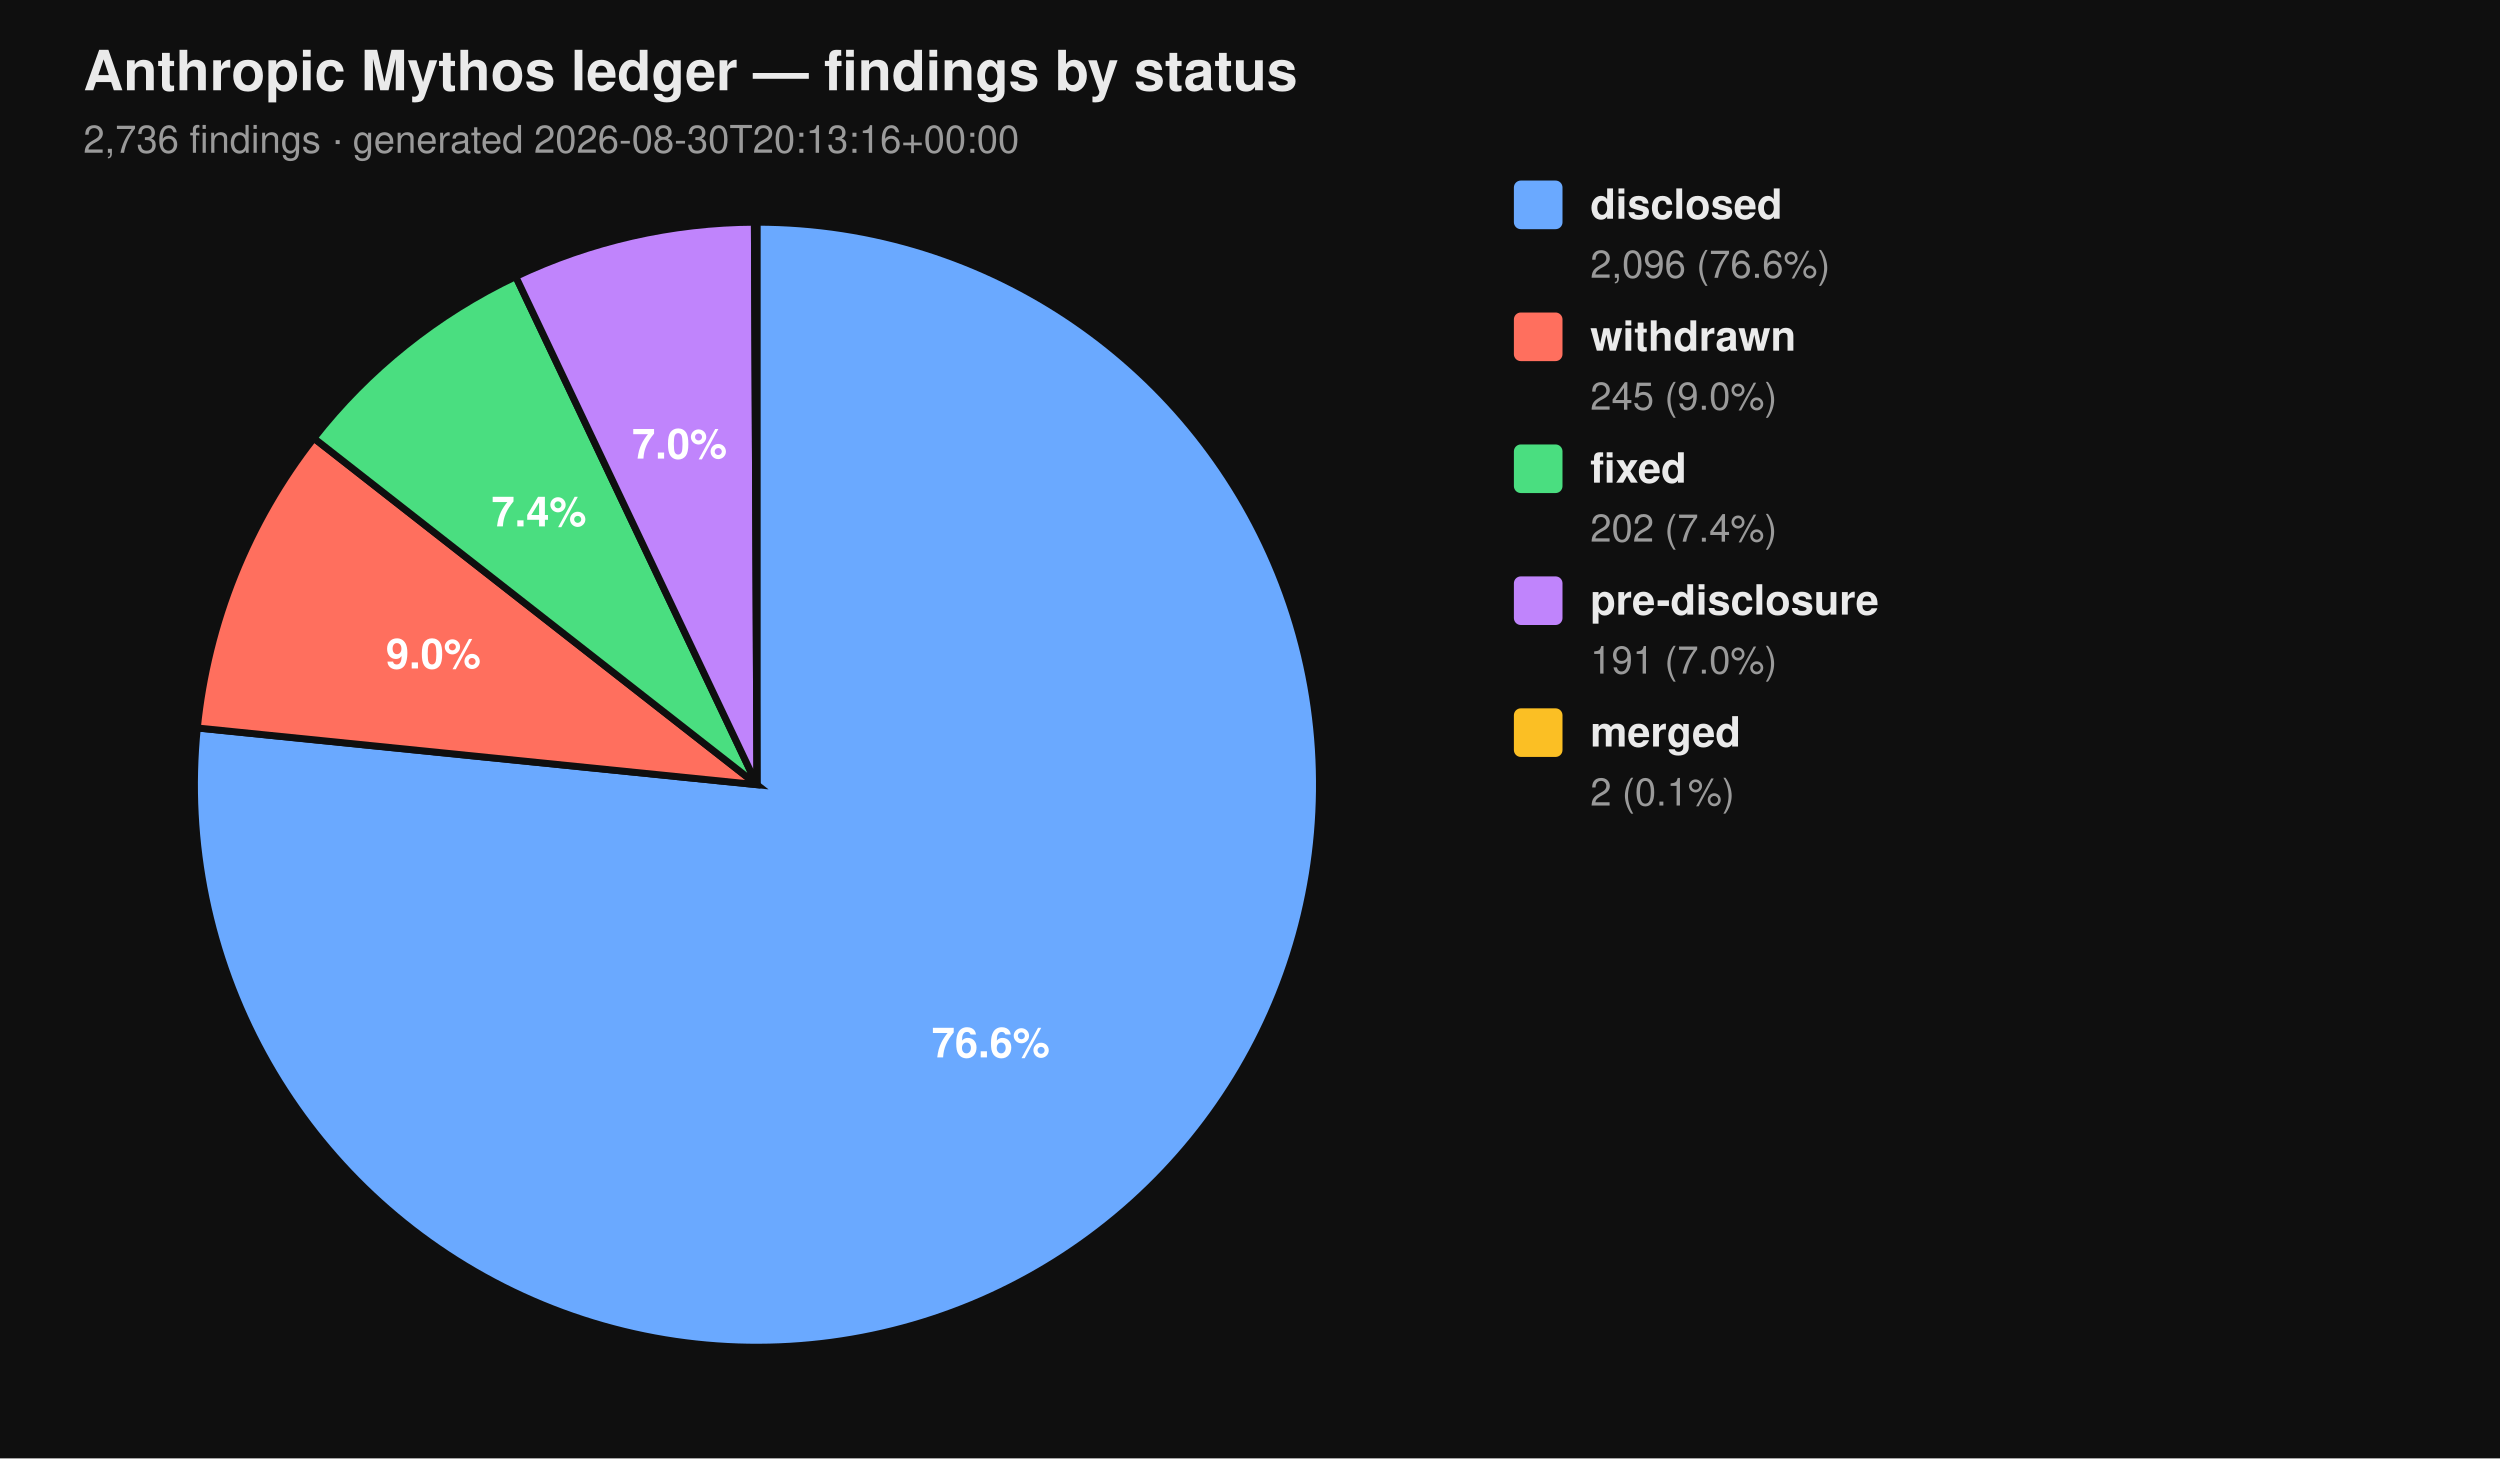
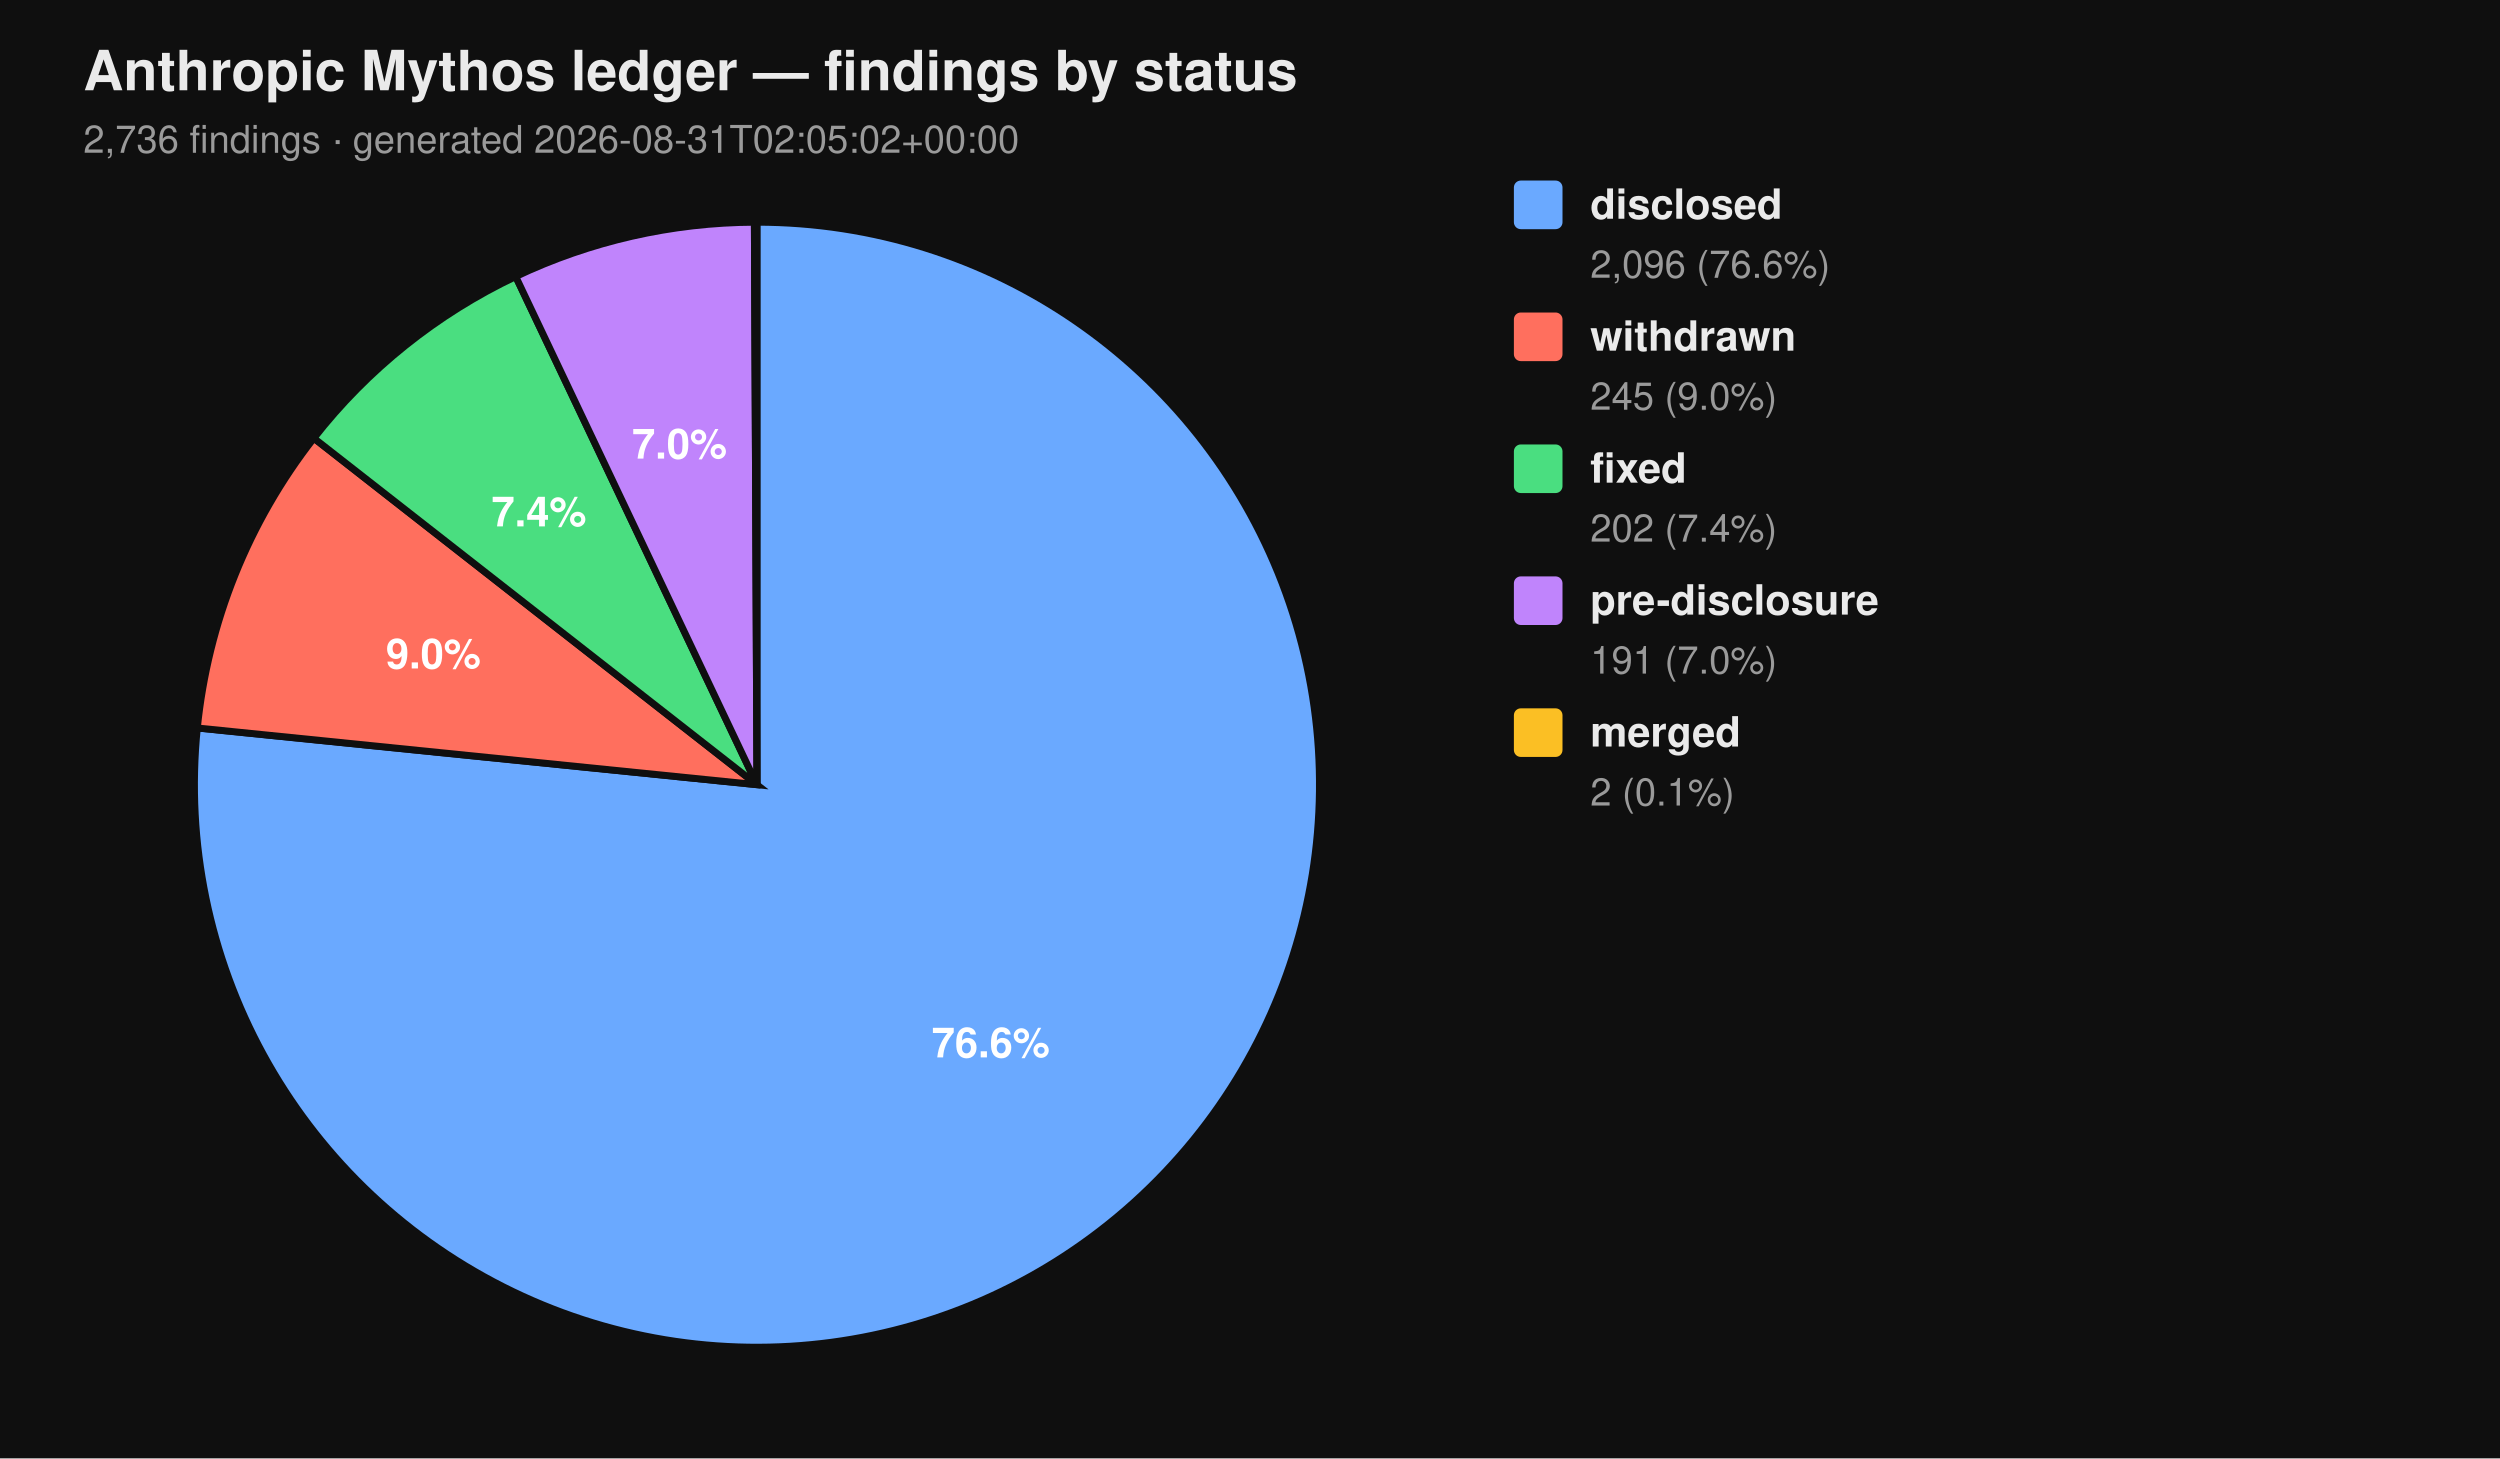
<svg xmlns="http://www.w3.org/2000/svg" viewBox="0 0 720 420" width="720" height="420" font-family="-apple-system, BlinkMacSystemFont, 'Segoe UI', Helvetica, Arial, sans-serif">
  <rect width="100%" height="100%" fill="#0f0f0f" />
  <text x="24" y="26" fill="#eaeaea" font-size="16" font-weight="700">Anthropic Mythos ledger — findings by status</text>
-   <text x="24" y="44" fill="#9a9a9a" font-size="11">2,736 findings  ·  generated 2026-08-30T20:13:16+00:00</text>
+   <text x="24" y="44" fill="#9a9a9a" font-size="11">2,736 findings  ·  generated 2026-08-31T02:05:02+00:00</text>
  <path d="M 218.00 226.00 L 218.00 64.00 A 162.00 162.00 0 1 1 56.83 209.66 Z" fill="#6aa9ff" stroke="#0f0f0f" stroke-width="2" />
  <path d="M 218.00 226.00 L 56.83 209.66 A 162.00 162.00 0 0 1 90.39 126.20 Z" fill="#ff6f5e" stroke="#0f0f0f" stroke-width="2" />
  <path d="M 218.00 226.00 L 90.39 126.20 A 162.00 162.00 0 0 1 148.53 79.65 Z" fill="#4ade80" stroke="#0f0f0f" stroke-width="2" />
  <path d="M 218.00 226.00 L 148.53 79.65 A 162.00 162.00 0 0 1 217.26 64.00 Z" fill="#c084fc" stroke="#0f0f0f" stroke-width="2" />
  <path d="M 218.00 226.00 L 217.26 64.00 A 162.00 162.00 0 0 1 218.00 64.00 Z" fill="#fbbf24" stroke="#0f0f0f" stroke-width="2" />
  <text x="285.34" y="304.52" text-anchor="middle" fill="#ffffff" font-size="12" font-weight="700">76.6%</text>
  <text x="124.81" y="192.52" text-anchor="middle" fill="#ffffff" font-size="12" font-weight="700">9.0%</text>
  <text x="155.22" y="151.60" text-anchor="middle" fill="#ffffff" font-size="12" font-weight="700">7.4%</text>
  <text x="195.70" y="132.07" text-anchor="middle" fill="#ffffff" font-size="12" font-weight="700">7.0%</text>
  <rect x="436" y="52" width="14" height="14" rx="2" ry="2" fill="#6aa9ff" />
  <text x="458" y="63" fill="#eaeaea" font-size="12" font-weight="600">disclosed</text>
  <text x="458" y="80" fill="#9a9a9a" font-size="11">2,096 (76.6%)</text>
  <rect x="436" y="90" width="14" height="14" rx="2" ry="2" fill="#ff6f5e" />
  <text x="458" y="101" fill="#eaeaea" font-size="12" font-weight="600">withdrawn</text>
  <text x="458" y="118" fill="#9a9a9a" font-size="11">245 (9.0%)</text>
  <rect x="436" y="128" width="14" height="14" rx="2" ry="2" fill="#4ade80" />
  <text x="458" y="139" fill="#eaeaea" font-size="12" font-weight="600">fixed</text>
  <text x="458" y="156" fill="#9a9a9a" font-size="11">202 (7.4%)</text>
  <rect x="436" y="166" width="14" height="14" rx="2" ry="2" fill="#c084fc" />
  <text x="458" y="177" fill="#eaeaea" font-size="12" font-weight="600">pre-disclosure</text>
  <text x="458" y="194" fill="#9a9a9a" font-size="11">191 (7.0%)</text>
  <rect x="436" y="204" width="14" height="14" rx="2" ry="2" fill="#fbbf24" />
  <text x="458" y="215" fill="#eaeaea" font-size="12" font-weight="600">merged</text>
  <text x="458" y="232" fill="#9a9a9a" font-size="11">2 (0.1%)</text>
</svg>
